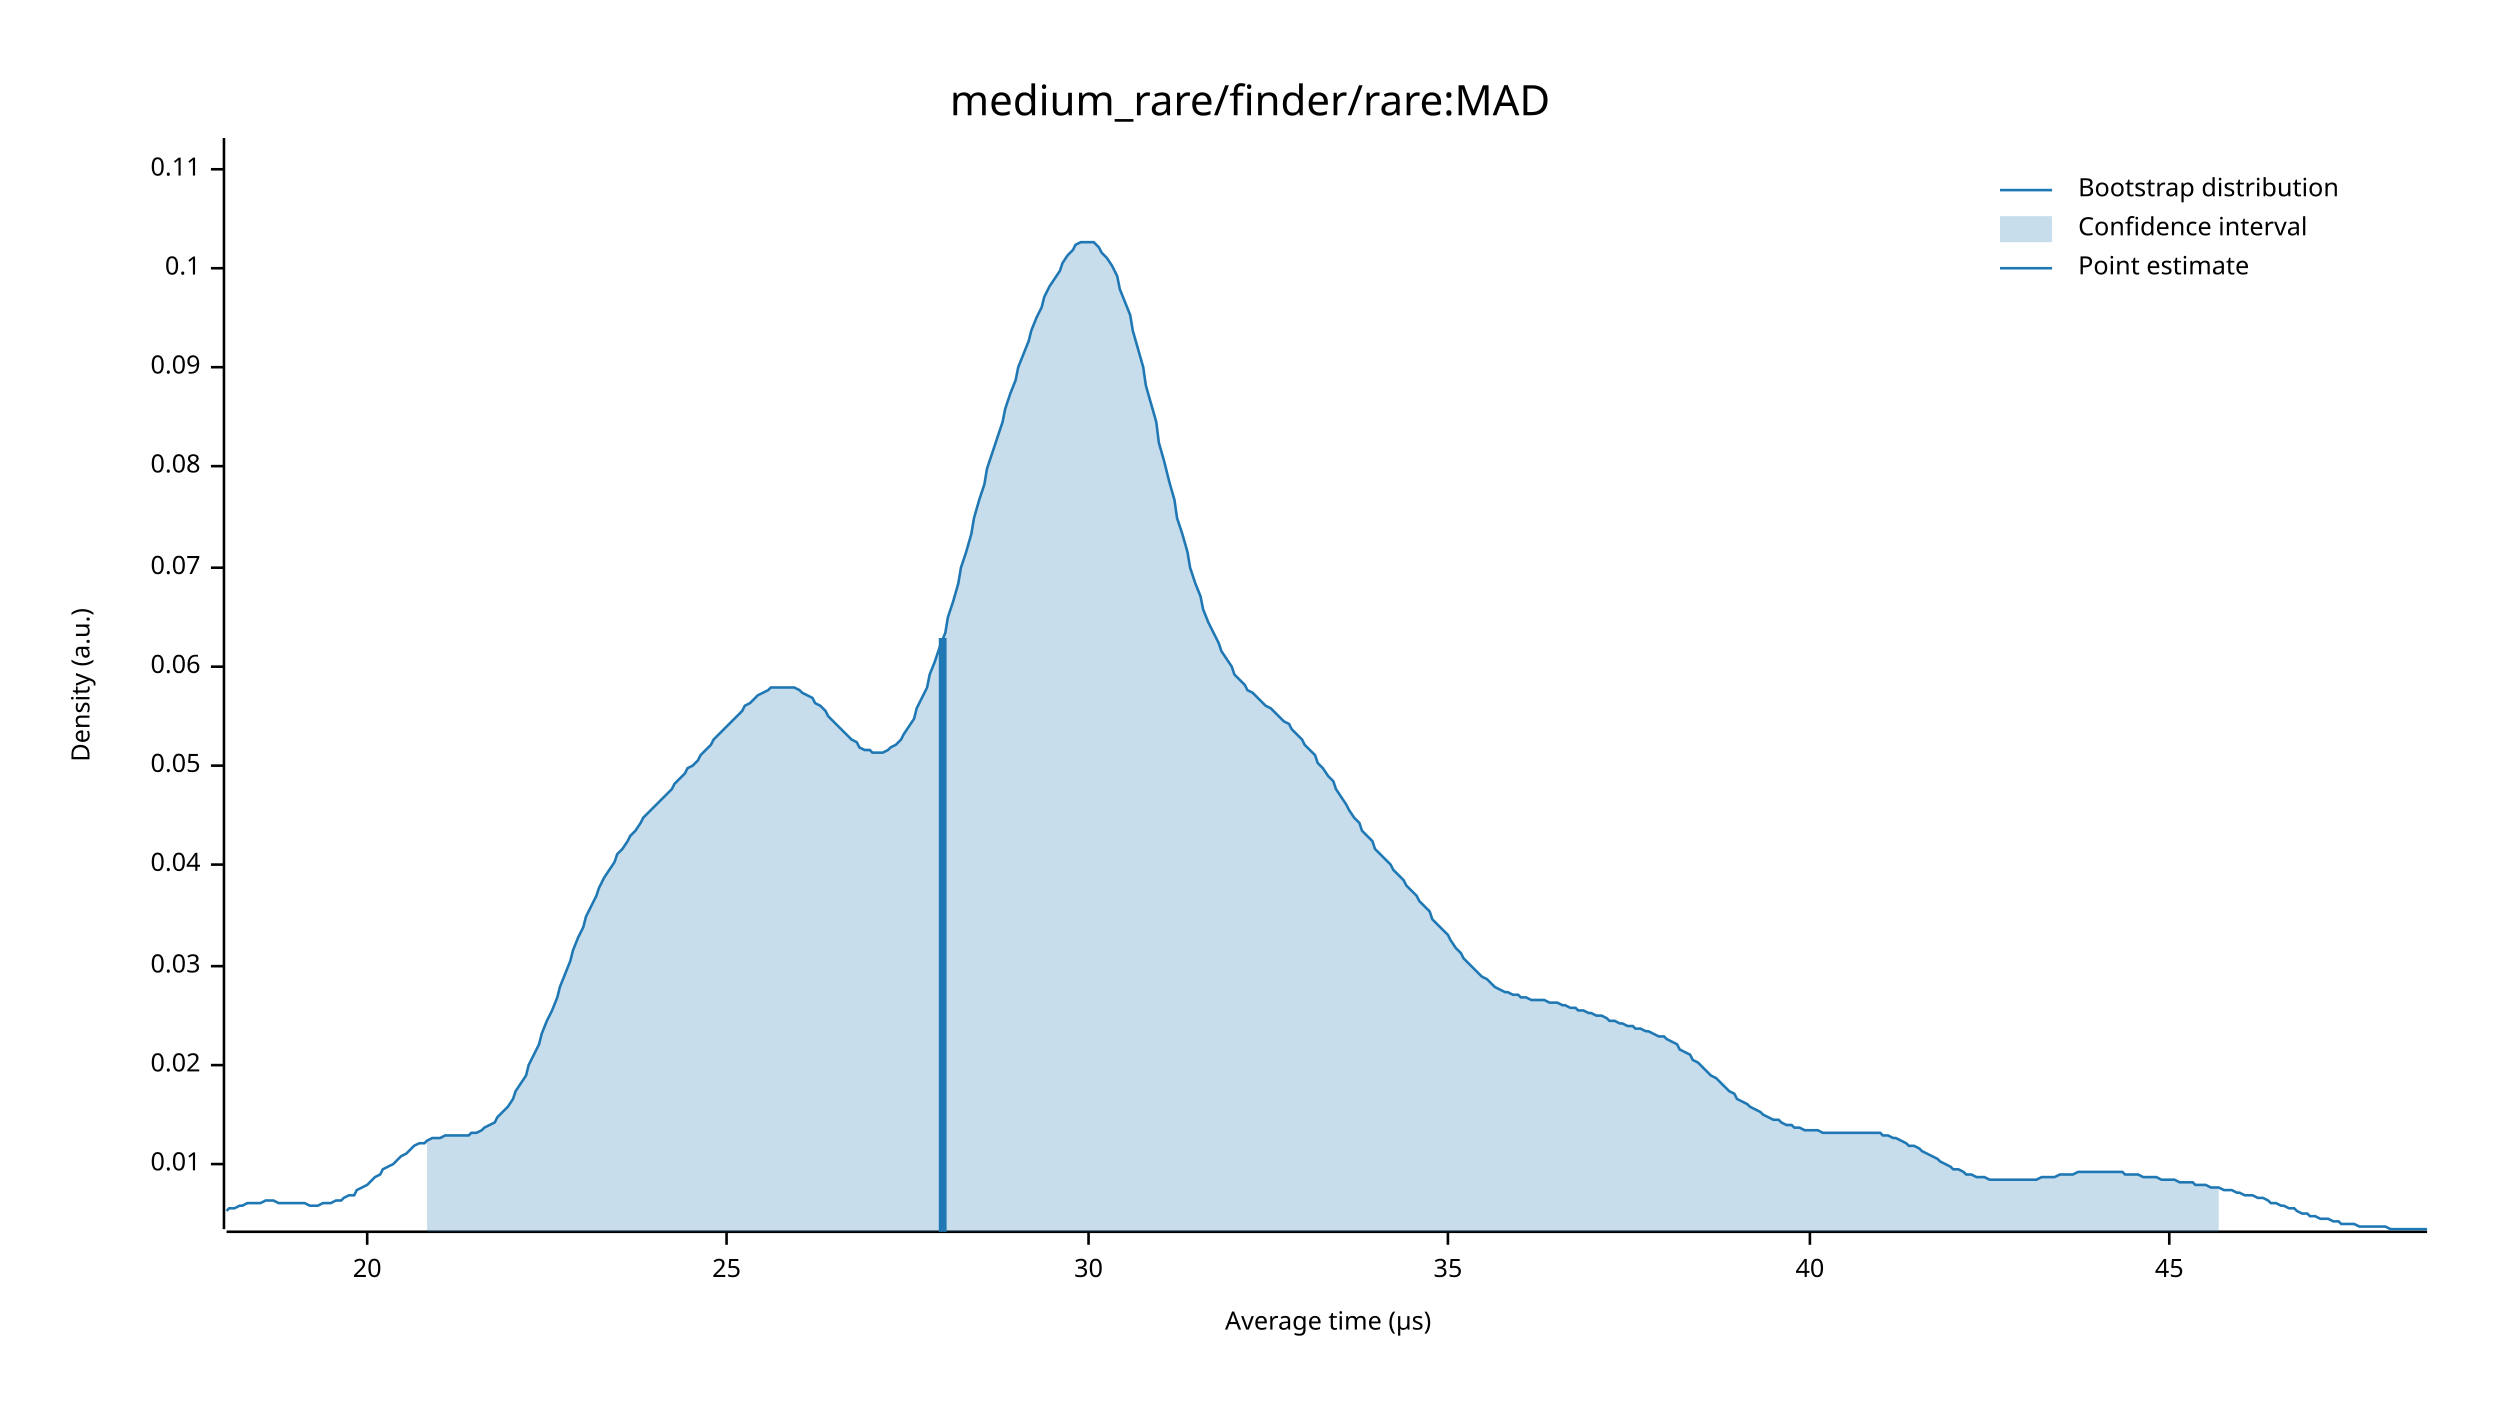
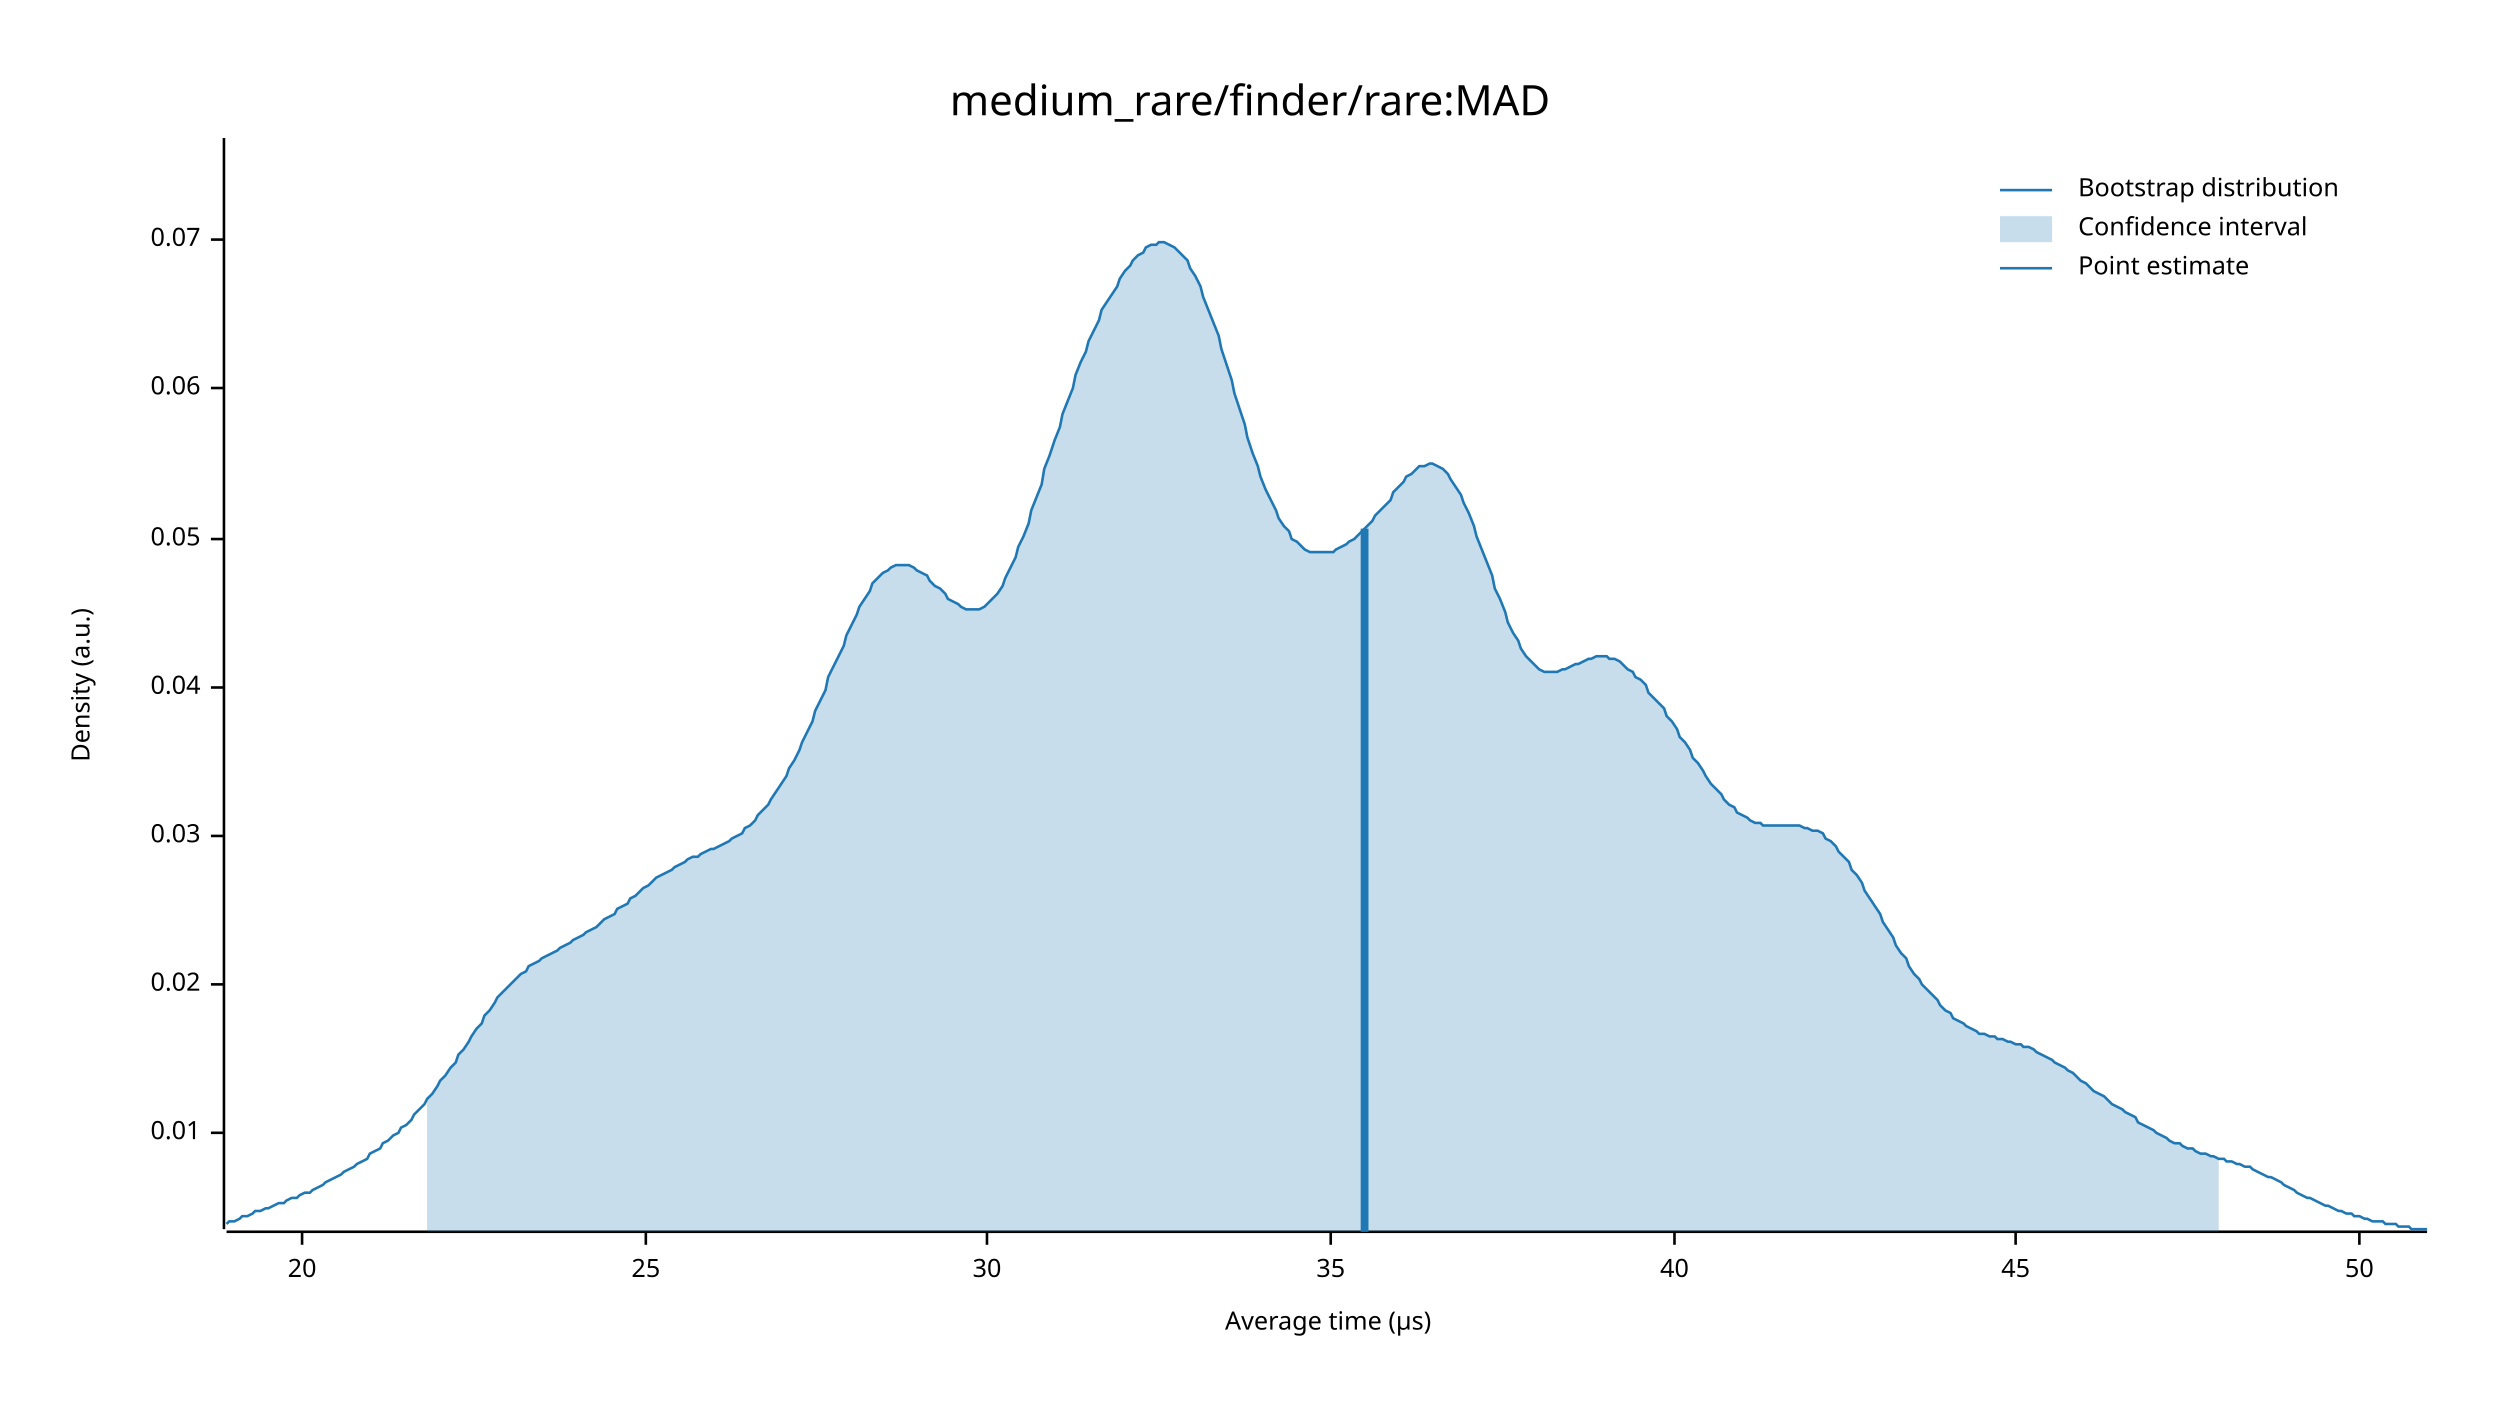
<svg xmlns="http://www.w3.org/2000/svg" width="960" height="540" viewBox="0 0 960 540">
  <text x="480" y="32" dy="0.76em" text-anchor="middle" font-family="sans-serif" font-size="16.129" opacity="1" fill="#000000">
medium_rare/finder/rare:MAD
</text>
  <text x="27" y="263" dy="0.76em" text-anchor="middle" font-family="sans-serif" font-size="9.677" opacity="1" fill="#000000" transform="rotate(270, 27, 263)">
Density (a.u.)
</text>
  <text x="510" y="513" dy="-0.5ex" text-anchor="middle" font-family="sans-serif" font-size="9.677" opacity="1" fill="#000000">
Average time (µs)
</text>
  <polyline fill="none" opacity="1" stroke="#000000" stroke-width="1" points="86,53 86,472 " />
-   <text x="77" y="447" dy="0.5ex" text-anchor="end" font-family="sans-serif" font-size="9.677" opacity="1" fill="#000000">
+   <text x="77" y="435" dy="0.5ex" text-anchor="end" font-family="sans-serif" font-size="9.677" opacity="1" fill="#000000">
0.01
</text>
-   <polyline fill="none" opacity="1" stroke="#000000" stroke-width="1" points="81,447 86,447 " />
-   <text x="77" y="409" dy="0.5ex" text-anchor="end" font-family="sans-serif" font-size="9.677" opacity="1" fill="#000000">
+   <polyline fill="none" opacity="1" stroke="#000000" stroke-width="1" points="81,435 86,435 " />
+   <text x="77" y="378" dy="0.5ex" text-anchor="end" font-family="sans-serif" font-size="9.677" opacity="1" fill="#000000">
0.02
</text>
-   <polyline fill="none" opacity="1" stroke="#000000" stroke-width="1" points="81,409 86,409 " />
-   <text x="77" y="371" dy="0.5ex" text-anchor="end" font-family="sans-serif" font-size="9.677" opacity="1" fill="#000000">
+   <polyline fill="none" opacity="1" stroke="#000000" stroke-width="1" points="81,378 86,378 " />
+   <text x="77" y="321" dy="0.5ex" text-anchor="end" font-family="sans-serif" font-size="9.677" opacity="1" fill="#000000">
0.03
</text>
-   <polyline fill="none" opacity="1" stroke="#000000" stroke-width="1" points="81,371 86,371 " />
-   <text x="77" y="332" dy="0.5ex" text-anchor="end" font-family="sans-serif" font-size="9.677" opacity="1" fill="#000000">
+   <polyline fill="none" opacity="1" stroke="#000000" stroke-width="1" points="81,321 86,321 " />
+   <text x="77" y="264" dy="0.5ex" text-anchor="end" font-family="sans-serif" font-size="9.677" opacity="1" fill="#000000">
0.04
</text>
-   <polyline fill="none" opacity="1" stroke="#000000" stroke-width="1" points="81,332 86,332 " />
-   <text x="77" y="294" dy="0.5ex" text-anchor="end" font-family="sans-serif" font-size="9.677" opacity="1" fill="#000000">
+   <polyline fill="none" opacity="1" stroke="#000000" stroke-width="1" points="81,264 86,264 " />
+   <text x="77" y="207" dy="0.5ex" text-anchor="end" font-family="sans-serif" font-size="9.677" opacity="1" fill="#000000">
0.05
</text>
-   <polyline fill="none" opacity="1" stroke="#000000" stroke-width="1" points="81,294 86,294 " />
-   <text x="77" y="256" dy="0.5ex" text-anchor="end" font-family="sans-serif" font-size="9.677" opacity="1" fill="#000000">
+   <polyline fill="none" opacity="1" stroke="#000000" stroke-width="1" points="81,207 86,207 " />
+   <text x="77" y="149" dy="0.5ex" text-anchor="end" font-family="sans-serif" font-size="9.677" opacity="1" fill="#000000">
0.06
</text>
-   <polyline fill="none" opacity="1" stroke="#000000" stroke-width="1" points="81,256 86,256 " />
-   <text x="77" y="218" dy="0.5ex" text-anchor="end" font-family="sans-serif" font-size="9.677" opacity="1" fill="#000000">
+   <polyline fill="none" opacity="1" stroke="#000000" stroke-width="1" points="81,149 86,149 " />
+   <text x="77" y="92" dy="0.5ex" text-anchor="end" font-family="sans-serif" font-size="9.677" opacity="1" fill="#000000">
0.07
</text>
-   <polyline fill="none" opacity="1" stroke="#000000" stroke-width="1" points="81,218 86,218 " />
-   <text x="77" y="179" dy="0.5ex" text-anchor="end" font-family="sans-serif" font-size="9.677" opacity="1" fill="#000000">
- 0.08
- </text>
-   <polyline fill="none" opacity="1" stroke="#000000" stroke-width="1" points="81,179 86,179 " />
-   <text x="77" y="141" dy="0.5ex" text-anchor="end" font-family="sans-serif" font-size="9.677" opacity="1" fill="#000000">
- 0.09
- </text>
-   <polyline fill="none" opacity="1" stroke="#000000" stroke-width="1" points="81,141 86,141 " />
-   <text x="77" y="103" dy="0.5ex" text-anchor="end" font-family="sans-serif" font-size="9.677" opacity="1" fill="#000000">
- 0.1
- </text>
-   <polyline fill="none" opacity="1" stroke="#000000" stroke-width="1" points="81,103 86,103 " />
-   <text x="77" y="65" dy="0.5ex" text-anchor="end" font-family="sans-serif" font-size="9.677" opacity="1" fill="#000000">
- 0.11
- </text>
-   <polyline fill="none" opacity="1" stroke="#000000" stroke-width="1" points="81,65 86,65 " />
+   <polyline fill="none" opacity="1" stroke="#000000" stroke-width="1" points="81,92 86,92 " />
  <polyline fill="none" opacity="1" stroke="#000000" stroke-width="1" points="87,473 932,473 " />
-   <text x="141" y="483" dy="0.76em" text-anchor="middle" font-family="sans-serif" font-size="9.677" opacity="1" fill="#000000">
+   <text x="116" y="483" dy="0.76em" text-anchor="middle" font-family="sans-serif" font-size="9.677" opacity="1" fill="#000000">
20
</text>
-   <polyline fill="none" opacity="1" stroke="#000000" stroke-width="1" points="141,473 141,478 " />
-   <text x="279" y="483" dy="0.76em" text-anchor="middle" font-family="sans-serif" font-size="9.677" opacity="1" fill="#000000">
+   <polyline fill="none" opacity="1" stroke="#000000" stroke-width="1" points="116,473 116,478 " />
+   <text x="248" y="483" dy="0.76em" text-anchor="middle" font-family="sans-serif" font-size="9.677" opacity="1" fill="#000000">
25
</text>
-   <polyline fill="none" opacity="1" stroke="#000000" stroke-width="1" points="279,473 279,478 " />
-   <text x="418" y="483" dy="0.76em" text-anchor="middle" font-family="sans-serif" font-size="9.677" opacity="1" fill="#000000">
+   <polyline fill="none" opacity="1" stroke="#000000" stroke-width="1" points="248,473 248,478 " />
+   <text x="379" y="483" dy="0.76em" text-anchor="middle" font-family="sans-serif" font-size="9.677" opacity="1" fill="#000000">
30
</text>
-   <polyline fill="none" opacity="1" stroke="#000000" stroke-width="1" points="418,473 418,478 " />
-   <text x="556" y="483" dy="0.76em" text-anchor="middle" font-family="sans-serif" font-size="9.677" opacity="1" fill="#000000">
+   <polyline fill="none" opacity="1" stroke="#000000" stroke-width="1" points="379,473 379,478 " />
+   <text x="511" y="483" dy="0.76em" text-anchor="middle" font-family="sans-serif" font-size="9.677" opacity="1" fill="#000000">
35
</text>
-   <polyline fill="none" opacity="1" stroke="#000000" stroke-width="1" points="556,473 556,478 " />
-   <text x="695" y="483" dy="0.76em" text-anchor="middle" font-family="sans-serif" font-size="9.677" opacity="1" fill="#000000">
+   <polyline fill="none" opacity="1" stroke="#000000" stroke-width="1" points="511,473 511,478 " />
+   <text x="643" y="483" dy="0.76em" text-anchor="middle" font-family="sans-serif" font-size="9.677" opacity="1" fill="#000000">
40
</text>
-   <polyline fill="none" opacity="1" stroke="#000000" stroke-width="1" points="695,473 695,478 " />
-   <text x="833" y="483" dy="0.76em" text-anchor="middle" font-family="sans-serif" font-size="9.677" opacity="1" fill="#000000">
+   <polyline fill="none" opacity="1" stroke="#000000" stroke-width="1" points="643,473 643,478 " />
+   <text x="774" y="483" dy="0.76em" text-anchor="middle" font-family="sans-serif" font-size="9.677" opacity="1" fill="#000000">
45
</text>
-   <polyline fill="none" opacity="1" stroke="#000000" stroke-width="1" points="833,473 833,478 " />
-   <polyline fill="none" opacity="1" stroke="#1F78B4" stroke-width="1" points="87,465 88,464 90,464 92,463 93,463 95,462 97,462 98,462 100,462 102,461 103,461 105,461 107,462 109,462 110,462 112,462 114,462 115,462 117,462 119,463 120,463 122,463 124,462 125,462 127,462 129,461 131,461 132,460 134,459 136,459 137,457 139,456 141,455 142,454 144,452 146,451 147,449 149,448 151,447 153,445 154,444 156,443 158,441 159,440 161,439 163,439 164,438 166,437 168,437 169,437 171,436 173,436 175,436 176,436 178,436 180,436 181,435 183,435 185,434 186,433 188,432 190,431 191,429 193,427 195,425 197,422 198,419 200,416 202,413 203,409 205,405 207,401 208,397 210,392 212,388 214,383 215,379 217,374 219,369 220,365 222,360 224,356 225,352 227,348 229,344 230,341 232,337 234,334 236,331 237,328 239,326 241,323 242,321 244,319 246,316 247,314 249,312 251,310 252,309 254,307 256,305 258,303 259,301 261,299 263,297 264,295 266,294 268,292 269,290 271,288 273,286 274,284 276,282 278,280 280,278 281,277 283,275 285,273 286,271 288,270 290,268 291,267 293,266 295,265 296,264 298,264 300,264 302,264 303,264 305,264 307,265 308,266 310,267 312,268 313,270 315,271 317,273 318,275 320,277 322,279 324,281 325,282 327,284 329,285 330,287 332,288 334,288 335,289 337,289 339,289 341,288 342,287 344,286 346,284 347,282 349,279 351,276 352,272 354,268 356,264 357,259 359,254 361,248 363,243 364,237 366,231 368,224 369,218 371,212 373,205 374,199 376,192 378,186 379,180 381,174 383,168 385,162 386,157 388,151 390,146 391,141 393,136 395,131 396,127 398,122 400,118 401,114 403,110 405,107 407,104 408,101 410,98 412,96 413,94 415,93 417,93 418,93 420,93 422,95 423,97 425,99 427,102 429,106 430,111 432,116 434,121 435,127 437,134 439,141 440,148 442,155 444,162 445,170 447,177 449,185 451,192 452,199 454,205 456,212 457,218 459,224 461,229 462,234 464,239 466,243 468,247 469,250 471,253 473,256 474,259 476,261 478,263 479,265 481,266 483,268 484,269 486,271 488,272 490,274 491,275 493,277 495,278 496,280 498,282 500,284 501,286 503,288 505,290 506,293 508,295 510,298 512,300 513,303 515,306 517,309 518,311 520,314 522,316 523,319 525,321 527,323 528,326 530,328 532,330 534,332 535,334 537,336 539,338 540,340 542,342 544,344 545,346 547,348 549,350 550,353 552,355 554,357 556,359 557,361 559,364 561,366 562,368 564,370 566,372 567,373 569,375 571,376 573,378 574,379 576,380 578,381 579,381 581,382 583,382 584,383 586,383 588,384 589,384 591,384 593,384 595,385 596,385 598,385 600,386 601,386 603,387 605,387 606,388 608,388 610,389 611,389 613,390 615,390 617,391 618,392 620,392 622,393 623,393 625,394 627,394 628,395 630,395 632,396 633,396 635,397 637,398 639,398 640,399 642,400 644,401 645,403 647,404 649,405 650,407 652,408 654,410 655,411 657,413 659,414 661,416 662,417 664,419 666,420 667,422 669,423 671,424 672,425 674,426 676,427 677,428 679,429 681,430 683,430 684,431 686,432 688,432 689,433 691,433 693,434 694,434 696,434 698,434 700,435 701,435 703,435 705,435 706,435 708,435 710,435 711,435 713,435 715,435 716,435 718,435 720,435 722,435 723,436 725,436 727,437 728,437 730,438 732,439 733,440 735,440 737,441 738,442 740,443 742,444 744,445 745,446 747,447 749,448 750,449 752,449 754,450 755,451 757,451 759,452 760,452 762,452 764,453 766,453 767,453 769,453 771,453 772,453 774,453 776,453 777,453 779,453 781,453 782,453 784,452 786,452 788,452 789,452 791,451 793,451 794,451 796,451 798,450 799,450 801,450 803,450 804,450 806,450 808,450 810,450 811,450 813,450 815,450 816,451 818,451 820,451 821,451 823,452 825,452 827,452 828,452 830,453 832,453 833,453 835,453 837,454 838,454 840,454 842,454 843,455 845,455 847,455 849,456 850,456 852,456 854,457 855,457 857,457 859,458 860,458 862,459 864,459 865,459 867,460 869,460 871,461 872,462 874,462 876,463 877,463 879,464 881,464 882,465 884,466 886,466 887,467 889,467 891,468 893,468 894,468 896,469 898,469 899,470 901,470 903,470 904,470 906,471 908,471 909,471 911,471 913,471 915,471 916,471 918,472 920,472 921,472 923,472 925,472 926,472 928,472 930,472 932,472 " />
-   <polygon opacity="0.25" fill="#1F78B4" points="164,438 166,437 168,437 169,437 171,436 173,436 175,436 176,436 178,436 180,436 181,435 183,435 185,434 186,433 188,432 190,431 191,429 193,427 195,425 197,422 198,419 200,416 202,413 203,409 205,405 207,401 208,397 210,392 212,388 214,383 215,379 217,374 219,369 220,365 222,360 224,356 225,352 227,348 229,344 230,341 232,337 234,334 236,331 237,328 239,326 241,323 242,321 244,319 246,316 247,314 249,312 251,310 252,309 254,307 256,305 258,303 259,301 261,299 263,297 264,295 266,294 268,292 269,290 271,288 273,286 274,284 276,282 278,280 280,278 281,277 283,275 285,273 286,271 288,270 290,268 291,267 293,266 295,265 296,264 298,264 300,264 302,264 303,264 305,264 307,265 308,266 310,267 312,268 313,270 315,271 317,273 318,275 320,277 322,279 324,281 325,282 327,284 329,285 330,287 332,288 334,288 335,289 337,289 339,289 341,288 342,287 344,286 346,284 347,282 349,279 351,276 352,272 354,268 356,264 357,259 359,254 361,248 363,243 364,237 366,231 368,224 369,218 371,212 373,205 374,199 376,192 378,186 379,180 381,174 383,168 385,162 386,157 388,151 390,146 391,141 393,136 395,131 396,127 398,122 400,118 401,114 403,110 405,107 407,104 408,101 410,98 412,96 413,94 415,93 417,93 418,93 420,93 422,95 423,97 425,99 427,102 429,106 430,111 432,116 434,121 435,127 437,134 439,141 440,148 442,155 444,162 445,170 447,177 449,185 451,192 452,199 454,205 456,212 457,218 459,224 461,229 462,234 464,239 466,243 468,247 469,250 471,253 473,256 474,259 476,261 478,263 479,265 481,266 483,268 484,269 486,271 488,272 490,274 491,275 493,277 495,278 496,280 498,282 500,284 501,286 503,288 505,290 506,293 508,295 510,298 512,300 513,303 515,306 517,309 518,311 520,314 522,316 523,319 525,321 527,323 528,326 530,328 532,330 534,332 535,334 537,336 539,338 540,340 542,342 544,344 545,346 547,348 549,350 550,353 552,355 554,357 556,359 557,361 559,364 561,366 562,368 564,370 566,372 567,373 569,375 571,376 573,378 574,379 576,380 578,381 579,381 581,382 583,382 584,383 586,383 588,384 589,384 591,384 593,384 595,385 596,385 598,385 600,386 601,386 603,387 605,387 606,388 608,388 610,389 611,389 613,390 615,390 617,391 618,392 620,392 622,393 623,393 625,394 627,394 628,395 630,395 632,396 633,396 635,397 637,398 639,398 640,399 642,400 644,401 645,403 647,404 649,405 650,407 652,408 654,410 655,411 657,413 659,414 661,416 662,417 664,419 666,420 667,422 669,423 671,424 672,425 674,426 676,427 677,428 679,429 681,430 683,430 684,431 686,432 688,432 689,433 691,433 693,434 694,434 696,434 698,434 700,435 701,435 703,435 705,435 706,435 708,435 710,435 711,435 713,435 715,435 716,435 718,435 720,435 722,435 723,436 725,436 727,437 728,437 730,438 732,439 733,440 735,440 737,441 738,442 740,443 742,444 744,445 745,446 747,447 749,448 750,449 752,449 754,450 755,451 757,451 759,452 760,452 762,452 764,453 766,453 767,453 769,453 771,453 772,453 774,453 776,453 777,453 779,453 781,453 782,453 784,452 786,452 788,452 789,452 791,451 793,451 794,451 796,451 798,450 799,450 801,450 803,450 804,450 806,450 808,450 810,450 811,450 813,450 815,450 816,451 818,451 820,451 821,451 823,452 825,452 827,452 828,452 830,453 832,453 833,453 835,453 837,454 838,454 840,454 842,454 843,455 845,455 847,455 849,456 850,456 852,456 852,473 164,473 " />
-   <polyline fill="none" opacity="1" stroke="#1F78B4" stroke-width="3" points="362,473 362,245 " />
+   <polyline fill="none" opacity="1" stroke="#000000" stroke-width="1" points="774,473 774,478 " />
+   <text x="906" y="483" dy="0.76em" text-anchor="middle" font-family="sans-serif" font-size="9.677" opacity="1" fill="#000000">
+ 50
+ </text>
+   <polyline fill="none" opacity="1" stroke="#000000" stroke-width="1" points="906,473 906,478 " />
+   <polyline fill="none" opacity="1" stroke="#1F78B4" stroke-width="1" points="87,470 88,469 90,469 92,468 93,467 95,467 97,466 98,465 100,465 102,464 103,464 105,463 107,462 109,462 110,461 112,460 114,460 115,459 117,458 119,458 120,457 122,456 124,455 125,454 127,453 129,452 131,451 132,450 134,449 136,448 137,447 139,446 141,445 142,443 144,442 146,441 147,439 149,438 151,436 153,435 154,433 156,432 158,430 159,428 161,426 163,424 164,422 166,420 168,417 169,415 171,413 173,410 175,408 176,405 178,403 180,400 181,398 183,395 185,393 186,390 188,388 190,385 191,383 193,381 195,379 197,377 198,376 200,374 202,373 203,371 205,370 207,369 208,368 210,367 212,366 214,365 215,364 217,363 219,362 220,361 222,360 224,359 225,358 227,357 229,356 230,355 232,353 234,352 236,351 237,349 239,348 241,347 242,345 244,344 246,342 247,341 249,340 251,338 252,337 254,336 256,335 258,334 259,333 261,332 263,331 264,330 266,329 268,329 269,328 271,327 273,326 274,326 276,325 278,324 280,323 281,322 283,321 285,320 286,318 288,317 290,315 291,313 293,311 295,309 296,307 298,304 300,301 302,298 303,295 305,292 307,288 308,285 310,281 312,277 313,273 315,269 317,265 318,260 320,256 322,252 324,248 325,244 327,240 329,236 330,233 332,230 334,227 335,224 337,222 339,220 341,219 342,218 344,217 346,217 347,217 349,217 351,218 352,219 354,220 356,221 357,223 359,225 361,226 363,228 364,230 366,231 368,232 369,233 371,234 373,234 374,234 376,234 378,233 379,232 381,230 383,228 385,225 386,222 388,218 390,214 391,210 393,206 395,201 396,196 398,191 400,186 401,180 403,175 405,169 407,164 408,159 410,154 412,149 413,144 415,139 417,135 418,131 420,127 422,123 423,119 425,116 427,113 429,110 430,107 432,104 434,102 435,100 437,98 439,97 440,95 442,94 444,94 445,93 447,93 449,94 451,95 452,96 454,98 456,100 457,103 459,106 461,110 462,114 464,119 466,124 468,129 469,134 471,140 473,146 474,151 476,157 478,163 479,168 481,174 483,179 484,183 486,188 488,192 490,196 491,199 493,202 495,204 496,207 498,208 500,210 501,211 503,212 505,212 506,212 508,212 510,212 512,212 513,211 515,210 517,209 518,208 520,207 522,205 523,204 525,202 527,200 528,198 530,196 532,194 534,192 535,189 537,187 539,185 540,183 542,182 544,180 545,179 547,179 549,178 550,178 552,179 554,180 556,182 557,184 559,187 561,190 562,193 564,197 566,202 567,206 569,211 571,216 573,221 574,226 576,230 578,235 579,239 581,243 583,246 584,249 586,252 588,254 589,255 591,257 593,258 595,258 596,258 598,258 600,257 601,257 603,256 605,255 606,255 608,254 610,253 611,253 613,252 615,252 617,252 618,253 620,253 622,254 623,255 625,257 627,258 628,260 630,261 632,263 633,266 635,268 637,270 639,272 640,275 642,277 644,280 645,283 647,285 649,288 650,291 652,293 654,296 655,298 657,301 659,303 661,305 662,307 664,309 666,310 667,312 669,313 671,314 672,315 674,316 676,316 677,317 679,317 681,317 683,317 684,317 686,317 688,317 689,317 691,317 693,318 694,318 696,319 698,319 700,320 701,322 703,323 705,325 706,327 708,329 710,331 711,334 713,336 715,339 716,342 718,345 720,348 722,351 723,354 725,357 727,360 728,363 730,366 732,368 733,371 735,374 737,376 738,378 740,380 742,382 744,384 745,386 747,388 749,389 750,391 752,392 754,393 755,394 757,395 759,396 760,397 762,397 764,398 766,398 767,399 769,399 771,400 772,400 774,401 776,401 777,402 779,402 781,403 782,404 784,405 786,406 788,407 789,408 791,409 793,410 794,411 796,412 798,414 799,415 801,416 803,418 804,419 806,420 808,421 810,423 811,424 813,425 815,426 816,427 818,428 820,429 821,431 823,432 825,433 827,434 828,435 830,436 832,437 833,438 835,439 837,439 838,440 840,441 842,441 843,442 845,443 847,443 849,444 850,444 852,445 854,445 855,446 857,446 859,447 860,447 862,448 864,448 865,449 867,450 869,451 871,452 872,452 874,453 876,454 877,455 879,456 881,457 882,458 884,459 886,460 887,460 889,461 891,462 893,463 894,463 896,464 898,465 899,465 901,466 903,466 904,467 906,467 908,468 909,468 911,469 913,469 915,469 916,470 918,470 920,470 921,471 923,471 925,471 926,472 928,472 930,472 932,472 " />
+   <polygon opacity="0.25" fill="#1F78B4" points="164,422 166,420 168,417 169,415 171,413 173,410 175,408 176,405 178,403 180,400 181,398 183,395 185,393 186,390 188,388 190,385 191,383 193,381 195,379 197,377 198,376 200,374 202,373 203,371 205,370 207,369 208,368 210,367 212,366 214,365 215,364 217,363 219,362 220,361 222,360 224,359 225,358 227,357 229,356 230,355 232,353 234,352 236,351 237,349 239,348 241,347 242,345 244,344 246,342 247,341 249,340 251,338 252,337 254,336 256,335 258,334 259,333 261,332 263,331 264,330 266,329 268,329 269,328 271,327 273,326 274,326 276,325 278,324 280,323 281,322 283,321 285,320 286,318 288,317 290,315 291,313 293,311 295,309 296,307 298,304 300,301 302,298 303,295 305,292 307,288 308,285 310,281 312,277 313,273 315,269 317,265 318,260 320,256 322,252 324,248 325,244 327,240 329,236 330,233 332,230 334,227 335,224 337,222 339,220 341,219 342,218 344,217 346,217 347,217 349,217 351,218 352,219 354,220 356,221 357,223 359,225 361,226 363,228 364,230 366,231 368,232 369,233 371,234 373,234 374,234 376,234 378,233 379,232 381,230 383,228 385,225 386,222 388,218 390,214 391,210 393,206 395,201 396,196 398,191 400,186 401,180 403,175 405,169 407,164 408,159 410,154 412,149 413,144 415,139 417,135 418,131 420,127 422,123 423,119 425,116 427,113 429,110 430,107 432,104 434,102 435,100 437,98 439,97 440,95 442,94 444,94 445,93 447,93 449,94 451,95 452,96 454,98 456,100 457,103 459,106 461,110 462,114 464,119 466,124 468,129 469,134 471,140 473,146 474,151 476,157 478,163 479,168 481,174 483,179 484,183 486,188 488,192 490,196 491,199 493,202 495,204 496,207 498,208 500,210 501,211 503,212 505,212 506,212 508,212 510,212 512,212 513,211 515,210 517,209 518,208 520,207 522,205 523,204 525,202 527,200 528,198 530,196 532,194 534,192 535,189 537,187 539,185 540,183 542,182 544,180 545,179 547,179 549,178 550,178 552,179 554,180 556,182 557,184 559,187 561,190 562,193 564,197 566,202 567,206 569,211 571,216 573,221 574,226 576,230 578,235 579,239 581,243 583,246 584,249 586,252 588,254 589,255 591,257 593,258 595,258 596,258 598,258 600,257 601,257 603,256 605,255 606,255 608,254 610,253 611,253 613,252 615,252 617,252 618,253 620,253 622,254 623,255 625,257 627,258 628,260 630,261 632,263 633,266 635,268 637,270 639,272 640,275 642,277 644,280 645,283 647,285 649,288 650,291 652,293 654,296 655,298 657,301 659,303 661,305 662,307 664,309 666,310 667,312 669,313 671,314 672,315 674,316 676,316 677,317 679,317 681,317 683,317 684,317 686,317 688,317 689,317 691,317 693,318 694,318 696,319 698,319 700,320 701,322 703,323 705,325 706,327 708,329 710,331 711,334 713,336 715,339 716,342 718,345 720,348 722,351 723,354 725,357 727,360 728,363 730,366 732,368 733,371 735,374 737,376 738,378 740,380 742,382 744,384 745,386 747,388 749,389 750,391 752,392 754,393 755,394 757,395 759,396 760,397 762,397 764,398 766,398 767,399 769,399 771,400 772,400 774,401 776,401 777,402 779,402 781,403 782,404 784,405 786,406 788,407 789,408 791,409 793,410 794,411 796,412 798,414 799,415 801,416 803,418 804,419 806,420 808,421 810,423 811,424 813,425 815,426 816,427 818,428 820,429 821,431 823,432 825,433 827,434 828,435 830,436 832,437 833,438 835,439 837,439 838,440 840,441 842,441 843,442 845,443 847,443 849,444 850,444 852,445 852,473 164,473 " />
+   <polyline fill="none" opacity="1" stroke="#1F78B4" stroke-width="3" points="524,473 524,203 " />
  <text x="798" y="68" dy="0.76em" text-anchor="start" font-family="sans-serif" font-size="9.677" opacity="1" fill="#000000">
Bootstrap distribution
</text>
  <text x="798" y="83" dy="0.76em" text-anchor="start" font-family="sans-serif" font-size="9.677" opacity="1" fill="#000000">
Confidence interval
</text>
  <text x="798" y="98" dy="0.76em" text-anchor="start" font-family="sans-serif" font-size="9.677" opacity="1" fill="#000000">
Point estimate
</text>
  <polyline fill="none" opacity="1" stroke="#1F78B4" stroke-width="1" points="768,73 788,73 " />
  <rect x="768" y="83" width="20" height="10" opacity="0.25" fill="#1F78B4" stroke="none" />
  <polyline fill="none" opacity="1" stroke="#1F78B4" stroke-width="1" points="768,103 788,103 " />
</svg>
